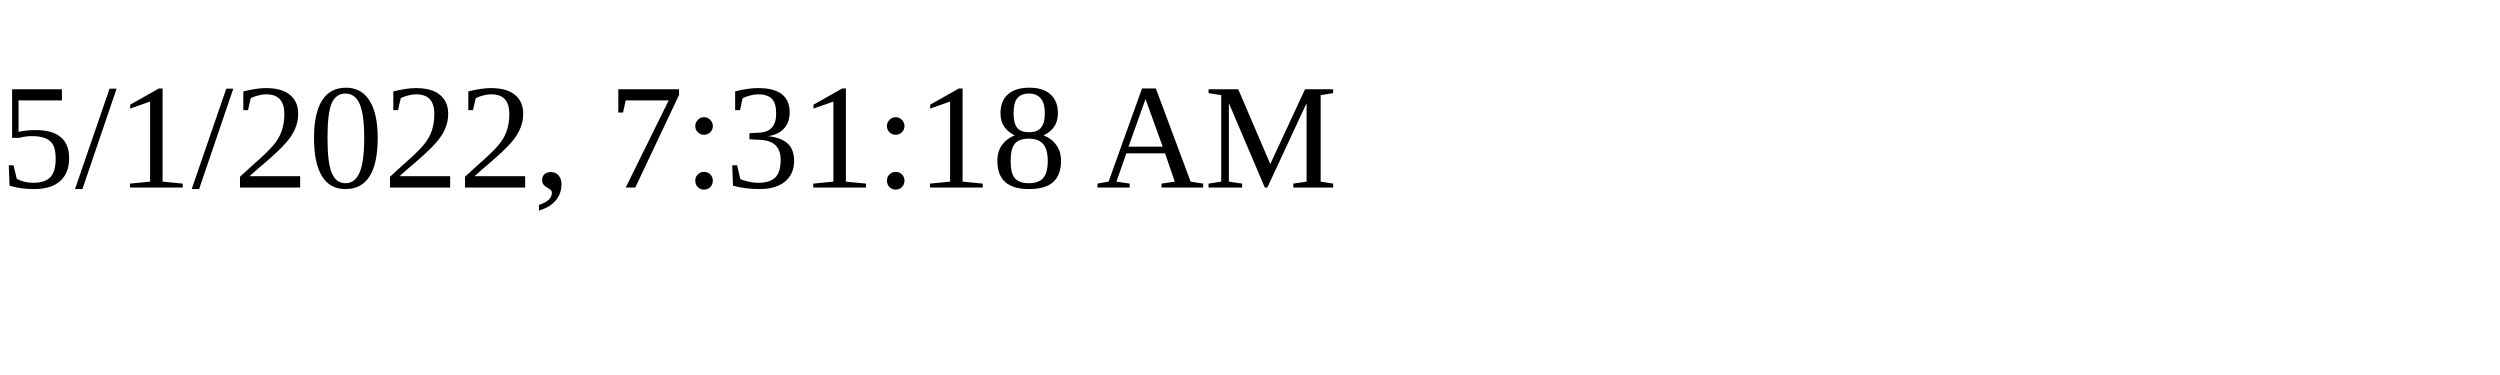
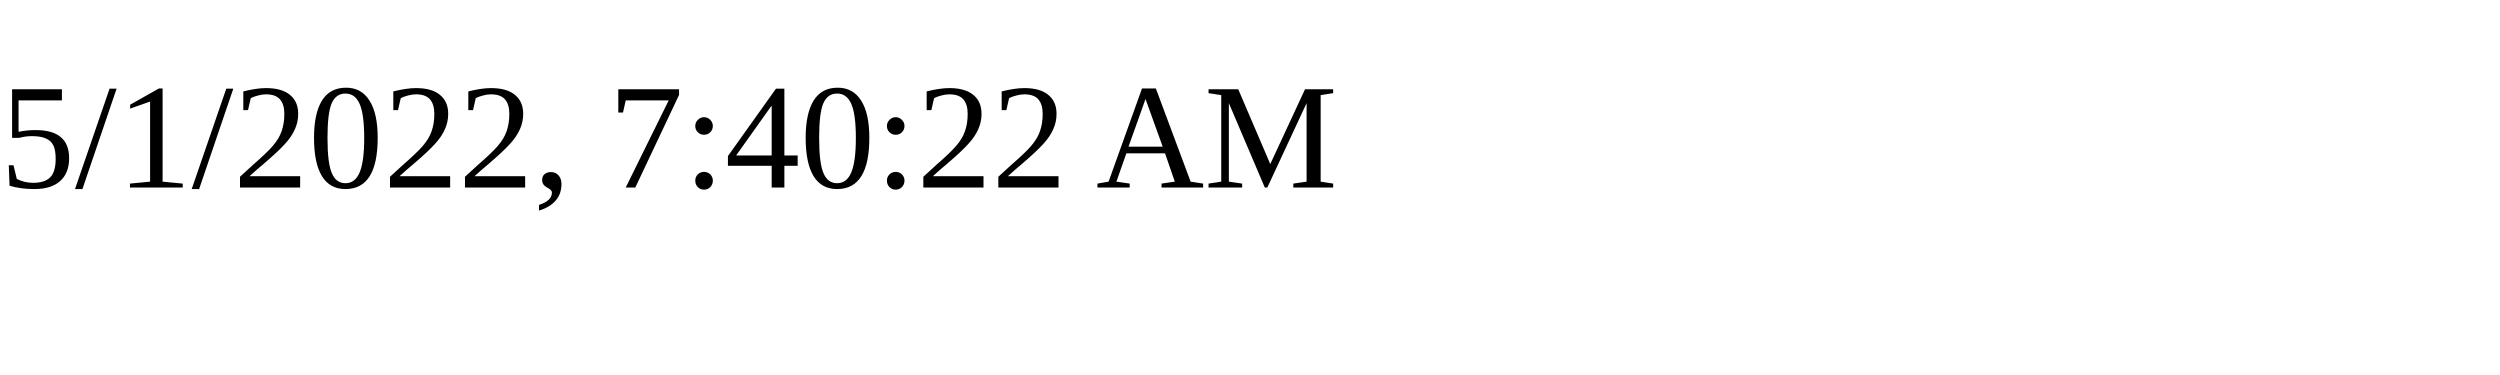
<svg xmlns="http://www.w3.org/2000/svg" height="30" width="200">
-   <text x="0" y="15">5/1/2022, 7:31:18 AM</text>
+   <text x="0" y="15">5/1/2022, 7:40:22 AM</text>
</svg>
